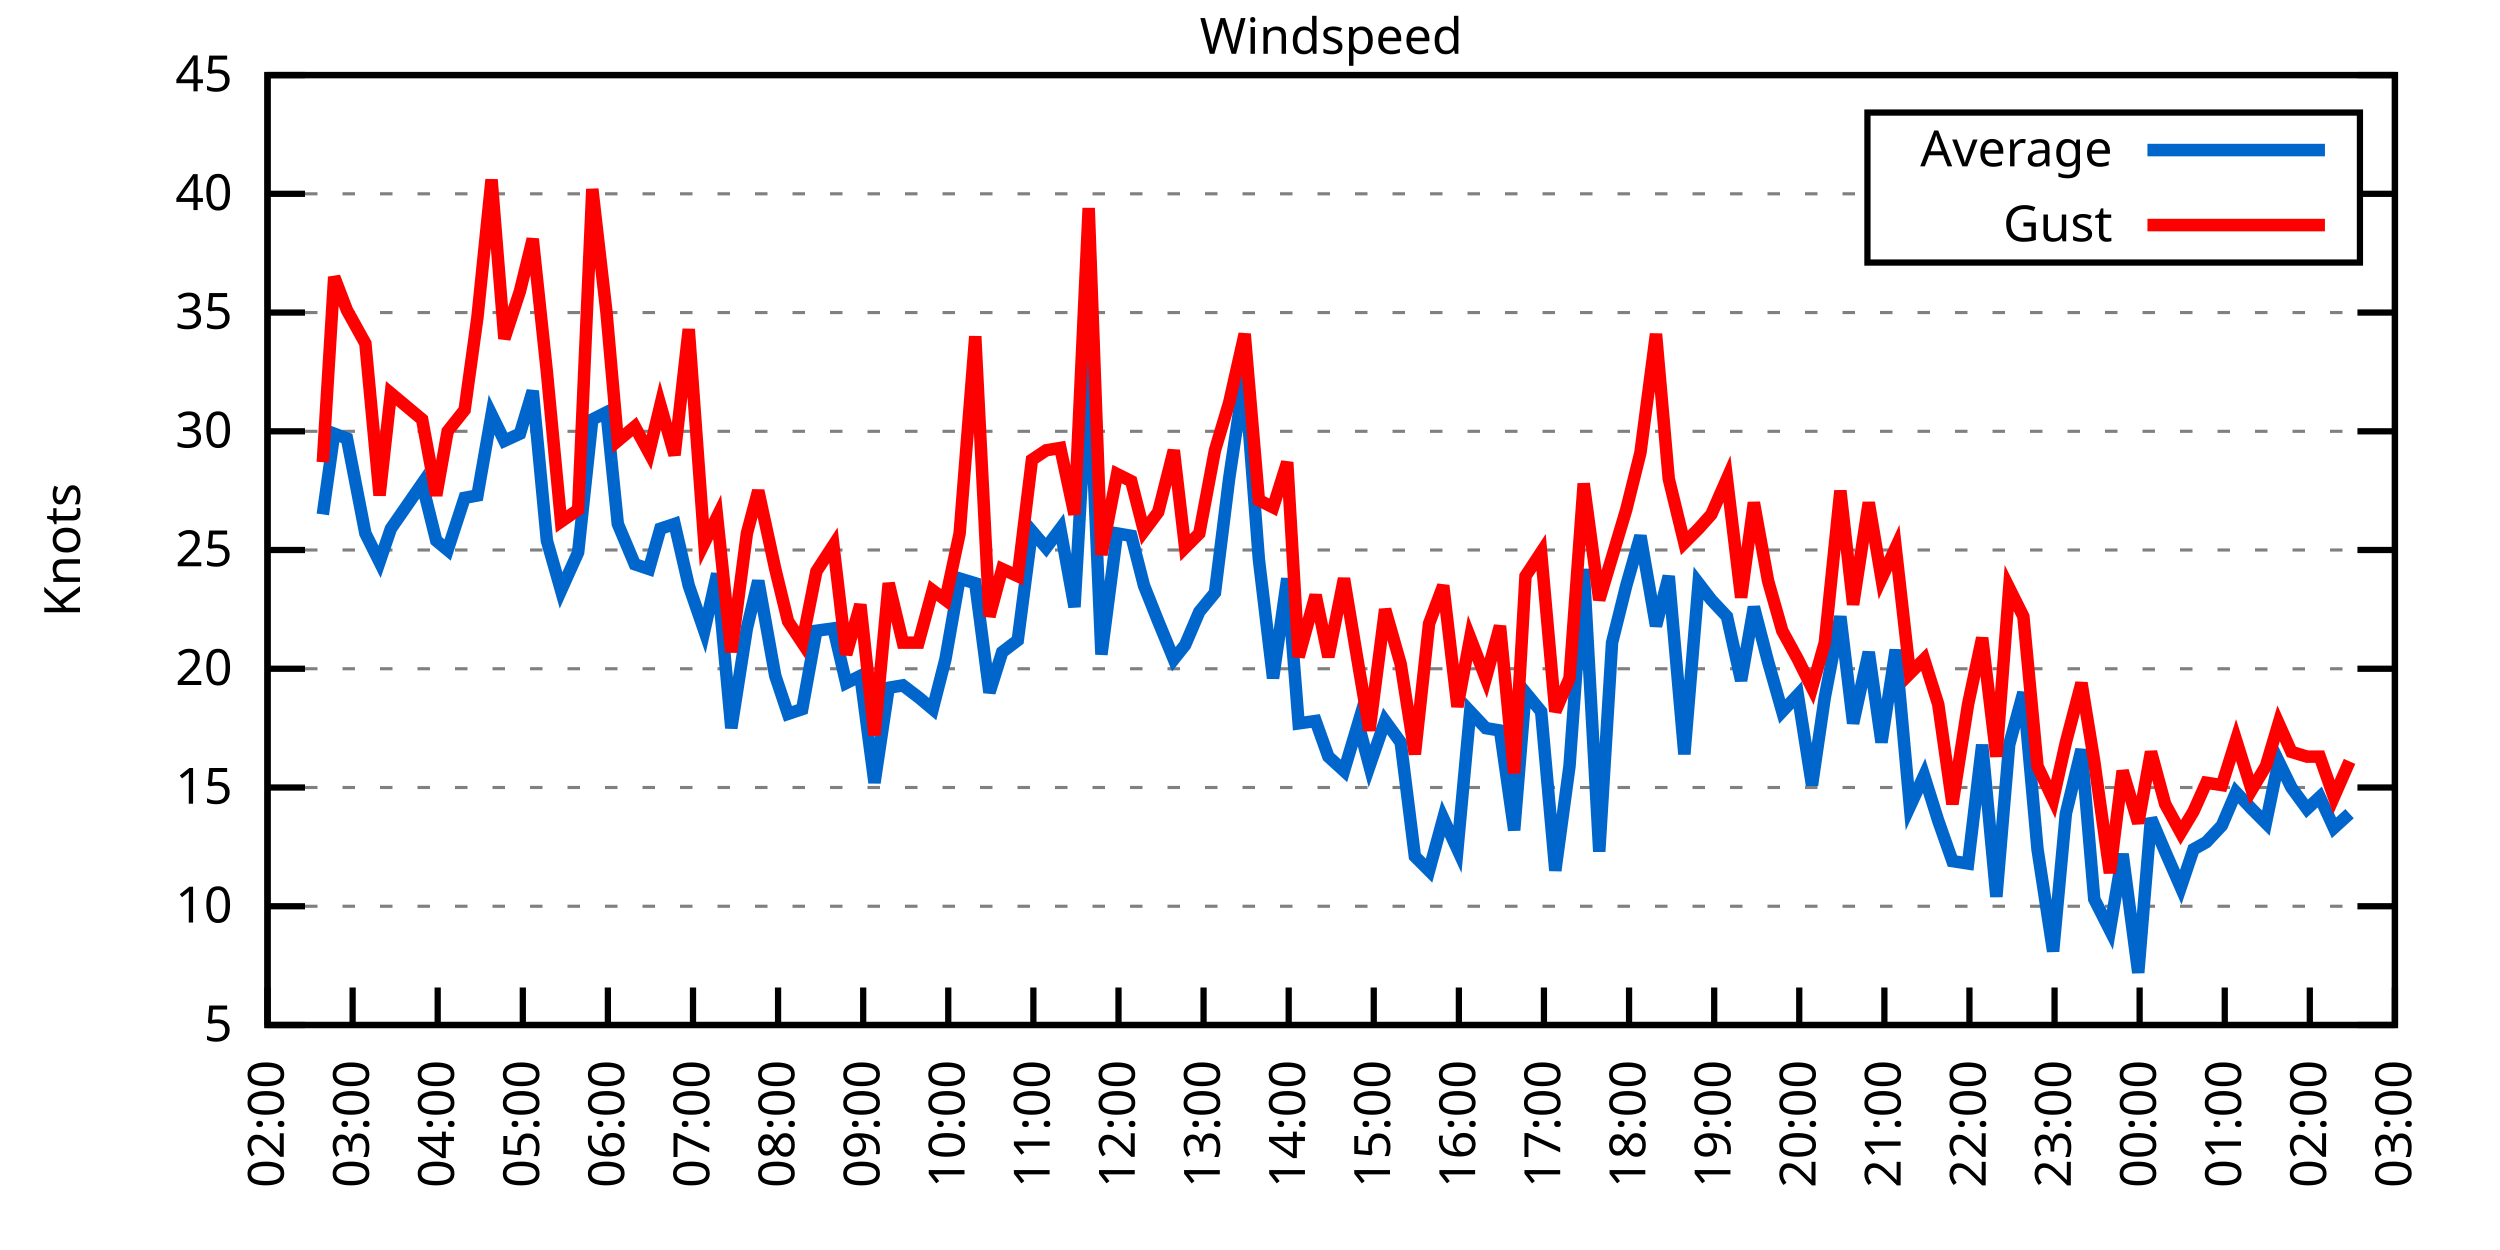
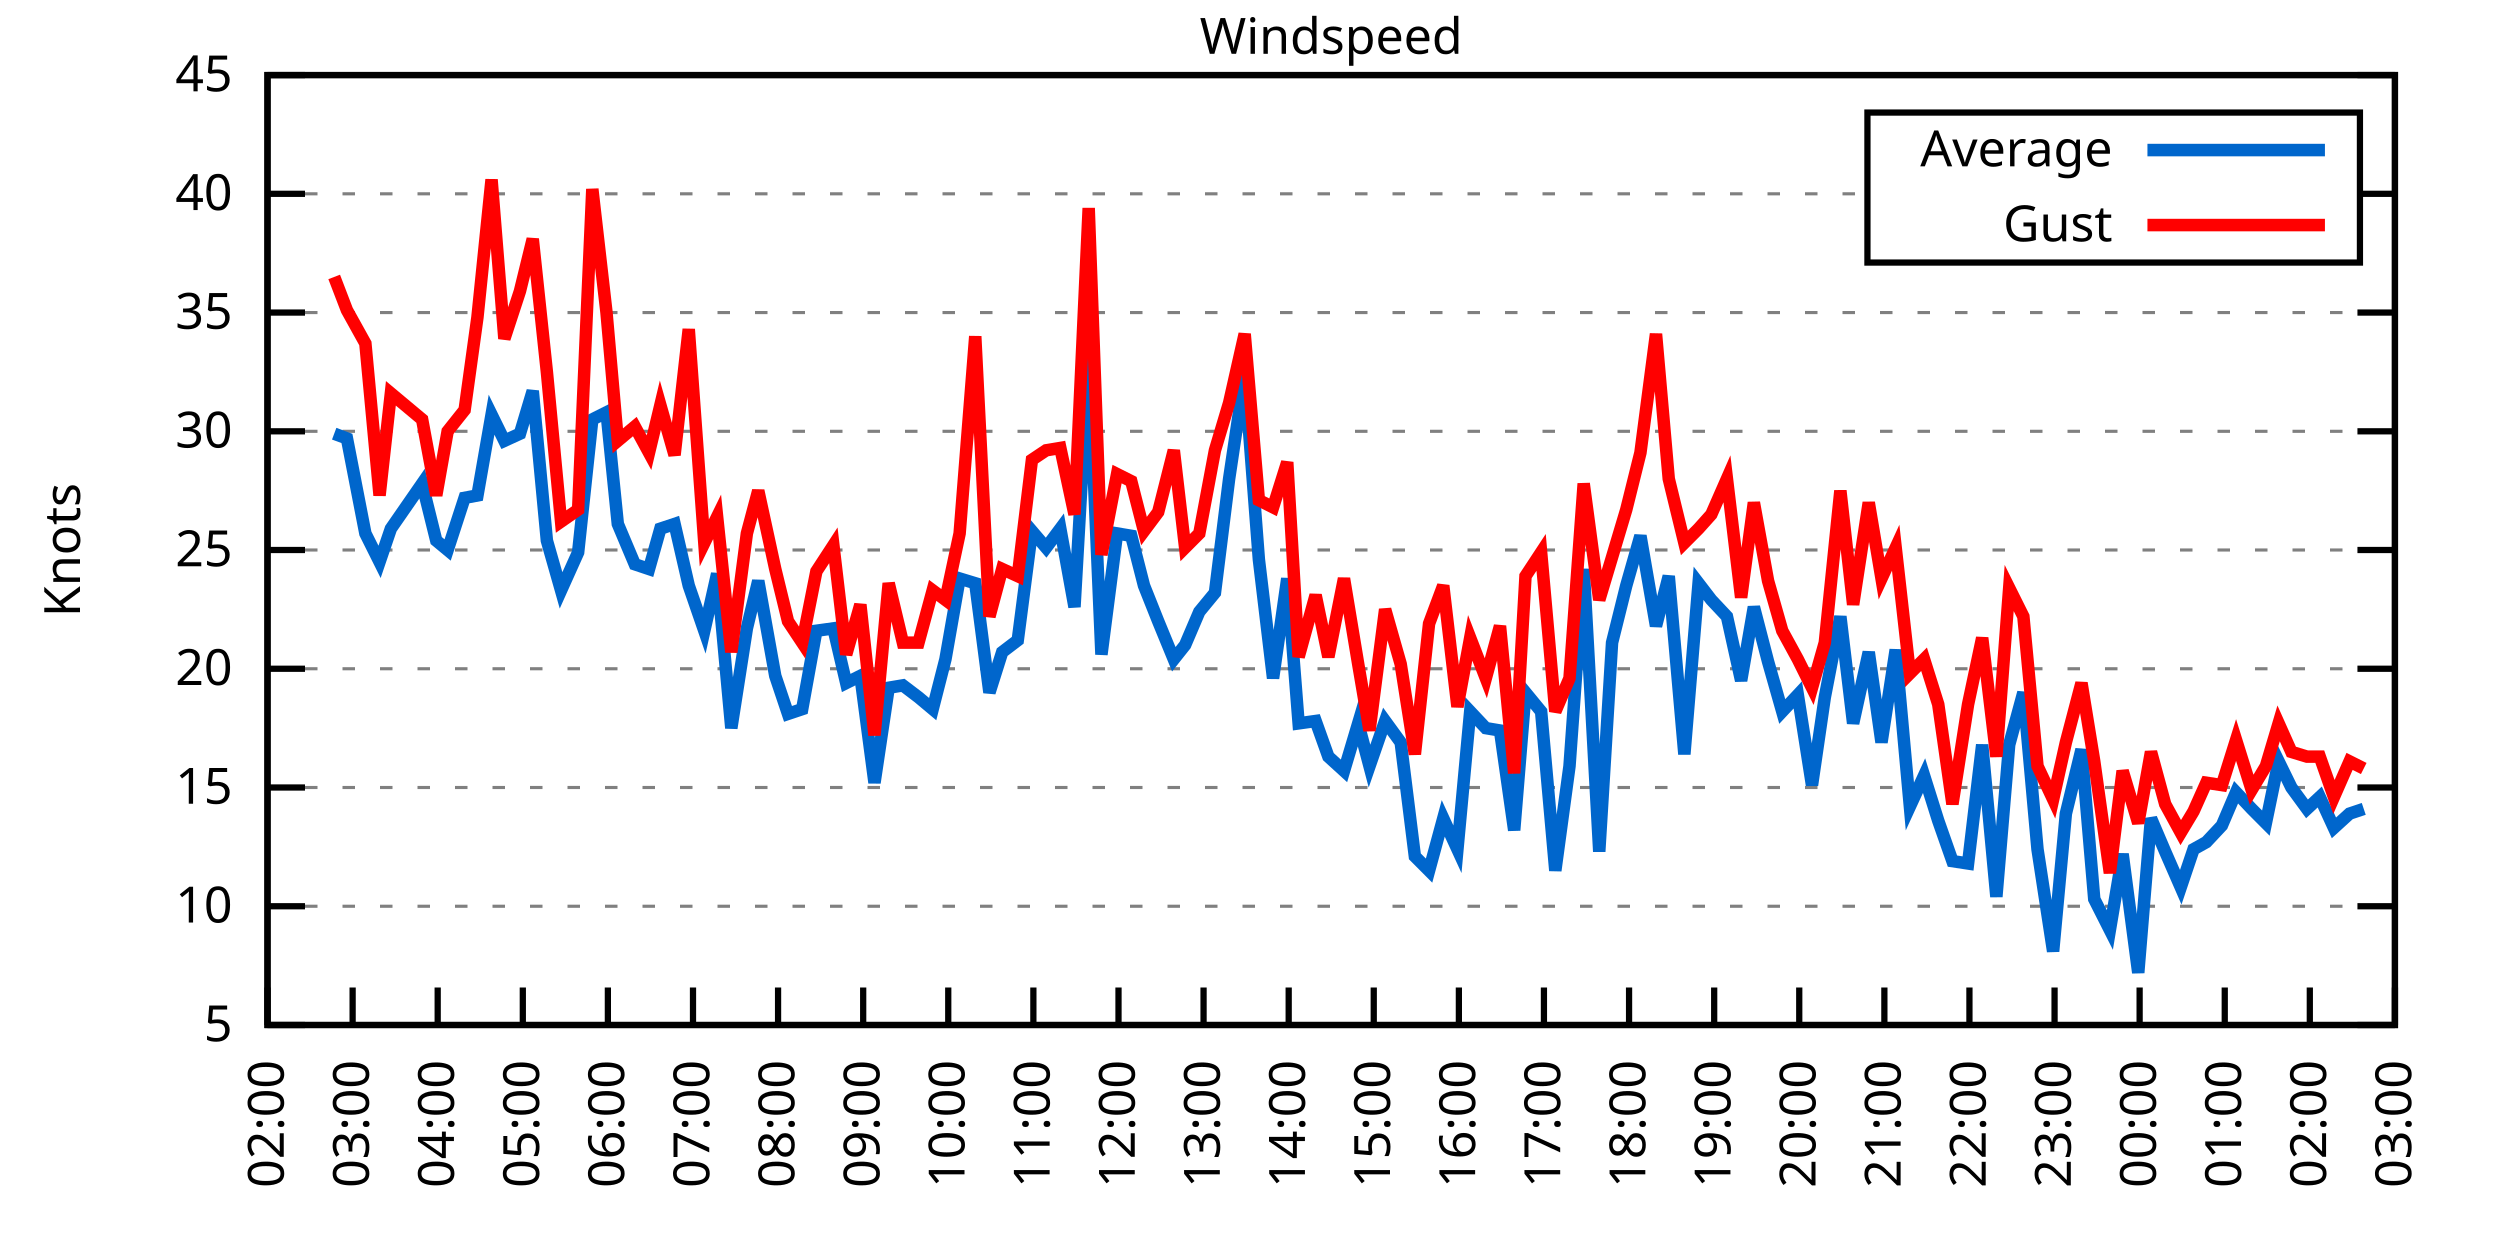
<svg xmlns="http://www.w3.org/2000/svg" xmlns:xlink="http://www.w3.org/1999/xlink" width="400" height="200" viewBox="0 0 400 200">
  <g id="gnuplot_canvas">
    <rect x="0" y="0" width="400" height="200" fill="none" />
    <defs>
      <circle id="gpDot" r="0.5" stroke-width="0.5" stroke="currentColor" />
      <path id="gpPt0" stroke-width="0.333" stroke="currentColor" d="M-1,0 h2 M0,-1 v2" />
      <path id="gpPt1" stroke-width="0.333" stroke="currentColor" d="M-1,-1 L1,1 M1,-1 L-1,1" />
      <path id="gpPt2" stroke-width="0.333" stroke="currentColor" d="M-1,0 L1,0 M0,-1 L0,1 M-1,-1 L1,1 M-1,1 L1,-1" />
      <rect id="gpPt3" stroke-width="0.333" stroke="currentColor" x="-1" y="-1" width="2" height="2" />
      <rect id="gpPt4" stroke-width="0.333" stroke="currentColor" fill="currentColor" x="-1" y="-1" width="2" height="2" />
      <circle id="gpPt5" stroke-width="0.333" stroke="currentColor" cx="0" cy="0" r="1" />
      <use xlink:href="#gpPt5" id="gpPt6" fill="currentColor" stroke="none" />
      <path id="gpPt7" stroke-width="0.333" stroke="currentColor" d="M0,-1.33 L-1.33,0.67 L1.33,0.67 z" />
      <use xlink:href="#gpPt7" id="gpPt8" fill="currentColor" stroke="none" />
      <use xlink:href="#gpPt7" id="gpPt9" stroke="currentColor" transform="rotate(180)" />
      <use xlink:href="#gpPt9" id="gpPt10" fill="currentColor" stroke="none" />
      <use xlink:href="#gpPt3" id="gpPt11" stroke="currentColor" transform="rotate(45)" />
      <use xlink:href="#gpPt11" id="gpPt12" fill="currentColor" stroke="none" />
      <path id="gpPt13" stroke-width="0.333" stroke="currentColor" d="M0,1.330 L1.265,0.411 L0.782,-1.067 L-0.782,-1.076 L-1.265,0.411 z" />
      <use xlink:href="#gpPt13" id="gpPt14" fill="currentColor" stroke="none" />
      <filter id="textbox" filterUnits="objectBoundingBox" x="0" y="0" height="1" width="1">
        <feFlood flood-color="white" flood-opacity="1" result="bgnd" />
        <feComposite in="SourceGraphic" in2="bgnd" operator="atop" />
      </filter>
      <filter id="greybox" filterUnits="objectBoundingBox" x="0" y="0" height="1" width="1">
        <feFlood flood-color="lightgrey" flood-opacity="1" result="grey" />
        <feComposite in="SourceGraphic" in2="grey" operator="atop" />
      </filter>
    </defs>
    <g fill="none" color="white" stroke="currentColor" stroke-width="1.00" stroke-linecap="butt" stroke-linejoin="miter">
</g>
    <g fill="none" color="black" stroke="currentColor" stroke-width="1.00" stroke-linecap="butt" stroke-linejoin="miter">
      <g stroke="none" shape-rendering="crispEdges">
        <polygon fill="rgb(255, 255, 255)" points="42.80,164.00 383.18,164.00 383.18,12.02 42.80,12.02 " />
      </g>
    </g>
    <g fill="none" color="black" stroke="currentColor" stroke-width="1.00" stroke-linecap="butt" stroke-linejoin="miter">
</g>
    <g fill="none" color="black" stroke="black" stroke-width="0.50" stroke-linecap="butt" stroke-linejoin="miter">
</g>
    <g fill="none" color="gray" stroke="currentColor" stroke-width="0.50" stroke-linecap="butt" stroke-linejoin="miter">
      <path stroke="gray" stroke-dasharray="2,4" class="gridline" d="M42.80,164.00 L383.19,164.00  " />
    </g>
    <g fill="none" color="gray" stroke="gray" stroke-width="1.00" stroke-linecap="butt" stroke-linejoin="miter">
</g>
    <g fill="none" color="black" stroke="currentColor" stroke-width="1.00" stroke-linecap="butt" stroke-linejoin="miter">
      <path stroke="black" d="M42.80,164.00 L48.80,164.00 M383.19,164.00 L377.19,164.00  " />
      <g transform="translate(37.20,166.60)" stroke="none" fill="black" font-family="Sans" font-size="8.00" text-anchor="end">
        <text>
          <tspan font-family="Sans"> 5</tspan>
        </text>
      </g>
    </g>
    <g fill="none" color="black" stroke="currentColor" stroke-width="1.00" stroke-linecap="butt" stroke-linejoin="miter">
</g>
    <g fill="none" color="black" stroke="black" stroke-width="0.50" stroke-linecap="butt" stroke-linejoin="miter">
</g>
    <g fill="none" color="gray" stroke="currentColor" stroke-width="0.50" stroke-linecap="butt" stroke-linejoin="miter">
      <path stroke="gray" stroke-dasharray="2,4" class="gridline" d="M42.80,145.00 L383.19,145.00  " />
    </g>
    <g fill="none" color="gray" stroke="gray" stroke-width="1.00" stroke-linecap="butt" stroke-linejoin="miter">
</g>
    <g fill="none" color="black" stroke="currentColor" stroke-width="1.00" stroke-linecap="butt" stroke-linejoin="miter">
      <path stroke="black" d="M42.80,145.00 L48.80,145.00 M383.19,145.00 L377.19,145.00  " />
      <g transform="translate(37.20,147.60)" stroke="none" fill="black" font-family="Sans" font-size="8.00" text-anchor="end">
        <text>
          <tspan font-family="Sans"> 10</tspan>
        </text>
      </g>
    </g>
    <g fill="none" color="black" stroke="currentColor" stroke-width="1.00" stroke-linecap="butt" stroke-linejoin="miter">
</g>
    <g fill="none" color="black" stroke="black" stroke-width="0.50" stroke-linecap="butt" stroke-linejoin="miter">
</g>
    <g fill="none" color="gray" stroke="currentColor" stroke-width="0.50" stroke-linecap="butt" stroke-linejoin="miter">
      <path stroke="gray" stroke-dasharray="2,4" class="gridline" d="M42.80,126.00 L383.19,126.00  " />
    </g>
    <g fill="none" color="gray" stroke="gray" stroke-width="1.00" stroke-linecap="butt" stroke-linejoin="miter">
</g>
    <g fill="none" color="black" stroke="currentColor" stroke-width="1.00" stroke-linecap="butt" stroke-linejoin="miter">
      <path stroke="black" d="M42.80,126.00 L48.80,126.00 M383.19,126.00 L377.19,126.00  " />
      <g transform="translate(37.20,128.60)" stroke="none" fill="black" font-family="Sans" font-size="8.00" text-anchor="end">
        <text>
          <tspan font-family="Sans"> 15</tspan>
        </text>
      </g>
    </g>
    <g fill="none" color="black" stroke="currentColor" stroke-width="1.00" stroke-linecap="butt" stroke-linejoin="miter">
</g>
    <g fill="none" color="black" stroke="black" stroke-width="0.50" stroke-linecap="butt" stroke-linejoin="miter">
</g>
    <g fill="none" color="gray" stroke="currentColor" stroke-width="0.50" stroke-linecap="butt" stroke-linejoin="miter">
      <path stroke="gray" stroke-dasharray="2,4" class="gridline" d="M42.80,107.00 L383.19,107.00  " />
    </g>
    <g fill="none" color="gray" stroke="gray" stroke-width="1.00" stroke-linecap="butt" stroke-linejoin="miter">
</g>
    <g fill="none" color="black" stroke="currentColor" stroke-width="1.00" stroke-linecap="butt" stroke-linejoin="miter">
      <path stroke="black" d="M42.80,107.00 L48.80,107.00 M383.19,107.00 L377.19,107.00  " />
      <g transform="translate(37.20,109.60)" stroke="none" fill="black" font-family="Sans" font-size="8.00" text-anchor="end">
        <text>
          <tspan font-family="Sans"> 20</tspan>
        </text>
      </g>
    </g>
    <g fill="none" color="black" stroke="currentColor" stroke-width="1.00" stroke-linecap="butt" stroke-linejoin="miter">
</g>
    <g fill="none" color="black" stroke="black" stroke-width="0.50" stroke-linecap="butt" stroke-linejoin="miter">
</g>
    <g fill="none" color="gray" stroke="currentColor" stroke-width="0.50" stroke-linecap="butt" stroke-linejoin="miter">
      <path stroke="gray" stroke-dasharray="2,4" class="gridline" d="M42.80,88.00 L383.19,88.00  " />
    </g>
    <g fill="none" color="gray" stroke="gray" stroke-width="1.00" stroke-linecap="butt" stroke-linejoin="miter">
</g>
    <g fill="none" color="black" stroke="currentColor" stroke-width="1.00" stroke-linecap="butt" stroke-linejoin="miter">
      <path stroke="black" d="M42.80,88.00 L48.80,88.00 M383.19,88.00 L377.19,88.00  " />
      <g transform="translate(37.20,90.60)" stroke="none" fill="black" font-family="Sans" font-size="8.00" text-anchor="end">
        <text>
          <tspan font-family="Sans"> 25</tspan>
        </text>
      </g>
    </g>
    <g fill="none" color="black" stroke="currentColor" stroke-width="1.00" stroke-linecap="butt" stroke-linejoin="miter">
</g>
    <g fill="none" color="black" stroke="black" stroke-width="0.50" stroke-linecap="butt" stroke-linejoin="miter">
</g>
    <g fill="none" color="gray" stroke="currentColor" stroke-width="0.50" stroke-linecap="butt" stroke-linejoin="miter">
      <path stroke="gray" stroke-dasharray="2,4" class="gridline" d="M42.80,69.01 L383.19,69.01  " />
    </g>
    <g fill="none" color="gray" stroke="gray" stroke-width="1.00" stroke-linecap="butt" stroke-linejoin="miter">
</g>
    <g fill="none" color="black" stroke="currentColor" stroke-width="1.00" stroke-linecap="butt" stroke-linejoin="miter">
      <path stroke="black" d="M42.80,69.01 L48.80,69.01 M383.19,69.01 L377.19,69.01  " />
      <g transform="translate(37.20,71.61)" stroke="none" fill="black" font-family="Sans" font-size="8.00" text-anchor="end">
        <text>
          <tspan font-family="Sans"> 30</tspan>
        </text>
      </g>
    </g>
    <g fill="none" color="black" stroke="currentColor" stroke-width="1.00" stroke-linecap="butt" stroke-linejoin="miter">
</g>
    <g fill="none" color="black" stroke="black" stroke-width="0.50" stroke-linecap="butt" stroke-linejoin="miter">
</g>
    <g fill="none" color="gray" stroke="currentColor" stroke-width="0.50" stroke-linecap="butt" stroke-linejoin="miter">
      <path stroke="gray" stroke-dasharray="2,4" class="gridline" d="M42.80,50.01 L383.19,50.01  " />
    </g>
    <g fill="none" color="gray" stroke="gray" stroke-width="1.00" stroke-linecap="butt" stroke-linejoin="miter">
</g>
    <g fill="none" color="black" stroke="currentColor" stroke-width="1.00" stroke-linecap="butt" stroke-linejoin="miter">
      <path stroke="black" d="M42.80,50.01 L48.80,50.01 M383.19,50.01 L377.19,50.01  " />
      <g transform="translate(37.20,52.61)" stroke="none" fill="black" font-family="Sans" font-size="8.00" text-anchor="end">
        <text>
          <tspan font-family="Sans"> 35</tspan>
        </text>
      </g>
    </g>
    <g fill="none" color="black" stroke="currentColor" stroke-width="1.00" stroke-linecap="butt" stroke-linejoin="miter">
</g>
    <g fill="none" color="black" stroke="black" stroke-width="0.50" stroke-linecap="butt" stroke-linejoin="miter">
</g>
    <g fill="none" color="gray" stroke="currentColor" stroke-width="0.50" stroke-linecap="butt" stroke-linejoin="miter">
      <path stroke="gray" stroke-dasharray="2,4" class="gridline" d="M42.80,31.01 L298.79,31.01 M377.59,31.01 L383.19,31.01  " />
    </g>
    <g fill="none" color="gray" stroke="gray" stroke-width="1.00" stroke-linecap="butt" stroke-linejoin="miter">
</g>
    <g fill="none" color="black" stroke="currentColor" stroke-width="1.00" stroke-linecap="butt" stroke-linejoin="miter">
      <path stroke="black" d="M42.80,31.01 L48.80,31.01 M383.19,31.01 L377.19,31.01  " />
      <g transform="translate(37.20,33.61)" stroke="none" fill="black" font-family="Sans" font-size="8.00" text-anchor="end">
        <text>
          <tspan font-family="Sans"> 40</tspan>
        </text>
      </g>
    </g>
    <g fill="none" color="black" stroke="currentColor" stroke-width="1.00" stroke-linecap="butt" stroke-linejoin="miter">
</g>
    <g fill="none" color="black" stroke="black" stroke-width="0.50" stroke-linecap="butt" stroke-linejoin="miter">
</g>
    <g fill="none" color="gray" stroke="currentColor" stroke-width="0.50" stroke-linecap="butt" stroke-linejoin="miter">
      <path stroke="gray" stroke-dasharray="2,4" class="gridline" d="M42.80,12.01 L383.19,12.01  " />
    </g>
    <g fill="none" color="gray" stroke="gray" stroke-width="1.00" stroke-linecap="butt" stroke-linejoin="miter">
</g>
    <g fill="none" color="black" stroke="currentColor" stroke-width="1.00" stroke-linecap="butt" stroke-linejoin="miter">
      <path stroke="black" d="M42.80,12.01 L48.80,12.01 M383.19,12.01 L377.19,12.01  " />
      <g transform="translate(37.20,14.61)" stroke="none" fill="black" font-family="Sans" font-size="8.00" text-anchor="end">
        <text>
          <tspan font-family="Sans"> 45</tspan>
        </text>
      </g>
    </g>
    <g fill="none" color="black" stroke="currentColor" stroke-width="1.00" stroke-linecap="butt" stroke-linejoin="miter">
      <path stroke="black" d="M42.80,164.00 L42.80,158.00  " />
      <g transform="translate(45.40,169.60) rotate(270.00)" stroke="none" fill="black" font-family="Sans" font-size="8.00" text-anchor="end">
        <text>
          <tspan font-family="Sans">02:00</tspan>
        </text>
      </g>
    </g>
    <g fill="none" color="black" stroke="currentColor" stroke-width="1.00" stroke-linecap="butt" stroke-linejoin="miter">
      <path stroke="black" d="M56.42,164.00 L56.42,158.00  " />
      <g transform="translate(59.02,169.60) rotate(270.00)" stroke="none" fill="black" font-family="Sans" font-size="8.00" text-anchor="end">
        <text>
          <tspan font-family="Sans">03:00</tspan>
        </text>
      </g>
    </g>
    <g fill="none" color="black" stroke="currentColor" stroke-width="1.00" stroke-linecap="butt" stroke-linejoin="miter">
      <path stroke="black" d="M70.03,164.00 L70.03,158.00  " />
      <g transform="translate(72.63,169.60) rotate(270.00)" stroke="none" fill="black" font-family="Sans" font-size="8.00" text-anchor="end">
        <text>
          <tspan font-family="Sans">04:00</tspan>
        </text>
      </g>
    </g>
    <g fill="none" color="black" stroke="currentColor" stroke-width="1.00" stroke-linecap="butt" stroke-linejoin="miter">
      <path stroke="black" d="M83.65,164.00 L83.65,158.00  " />
      <g transform="translate(86.25,169.60) rotate(270.00)" stroke="none" fill="black" font-family="Sans" font-size="8.00" text-anchor="end">
        <text>
          <tspan font-family="Sans">05:00</tspan>
        </text>
      </g>
    </g>
    <g fill="none" color="black" stroke="currentColor" stroke-width="1.00" stroke-linecap="butt" stroke-linejoin="miter">
      <path stroke="black" d="M97.26,164.00 L97.26,158.00  " />
      <g transform="translate(99.86,169.60) rotate(270.00)" stroke="none" fill="black" font-family="Sans" font-size="8.00" text-anchor="end">
        <text>
          <tspan font-family="Sans">06:00</tspan>
        </text>
      </g>
    </g>
    <g fill="none" color="black" stroke="currentColor" stroke-width="1.00" stroke-linecap="butt" stroke-linejoin="miter">
      <path stroke="black" d="M110.88,164.00 L110.88,158.00  " />
      <g transform="translate(113.48,169.60) rotate(270.00)" stroke="none" fill="black" font-family="Sans" font-size="8.00" text-anchor="end">
        <text>
          <tspan font-family="Sans">07:00</tspan>
        </text>
      </g>
    </g>
    <g fill="none" color="black" stroke="currentColor" stroke-width="1.00" stroke-linecap="butt" stroke-linejoin="miter">
      <path stroke="black" d="M124.49,164.00 L124.49,158.00  " />
      <g transform="translate(127.09,169.60) rotate(270.00)" stroke="none" fill="black" font-family="Sans" font-size="8.00" text-anchor="end">
        <text>
          <tspan font-family="Sans">08:00</tspan>
        </text>
      </g>
    </g>
    <g fill="none" color="black" stroke="currentColor" stroke-width="1.00" stroke-linecap="butt" stroke-linejoin="miter">
      <path stroke="black" d="M138.11,164.00 L138.11,158.00  " />
      <g transform="translate(140.71,169.60) rotate(270.00)" stroke="none" fill="black" font-family="Sans" font-size="8.00" text-anchor="end">
        <text>
          <tspan font-family="Sans">09:00</tspan>
        </text>
      </g>
    </g>
    <g fill="none" color="black" stroke="currentColor" stroke-width="1.00" stroke-linecap="butt" stroke-linejoin="miter">
      <path stroke="black" d="M151.72,164.00 L151.72,158.00  " />
      <g transform="translate(154.32,169.60) rotate(270.00)" stroke="none" fill="black" font-family="Sans" font-size="8.00" text-anchor="end">
        <text>
          <tspan font-family="Sans">10:00</tspan>
        </text>
      </g>
    </g>
    <g fill="none" color="black" stroke="currentColor" stroke-width="1.00" stroke-linecap="butt" stroke-linejoin="miter">
      <path stroke="black" d="M165.34,164.00 L165.34,158.00  " />
      <g transform="translate(167.94,169.60) rotate(270.00)" stroke="none" fill="black" font-family="Sans" font-size="8.00" text-anchor="end">
        <text>
          <tspan font-family="Sans">11:00</tspan>
        </text>
      </g>
    </g>
    <g fill="none" color="black" stroke="currentColor" stroke-width="1.00" stroke-linecap="butt" stroke-linejoin="miter">
      <path stroke="black" d="M178.96,164.00 L178.96,158.00  " />
      <g transform="translate(181.56,169.60) rotate(270.00)" stroke="none" fill="black" font-family="Sans" font-size="8.00" text-anchor="end">
        <text>
          <tspan font-family="Sans">12:00</tspan>
        </text>
      </g>
    </g>
    <g fill="none" color="black" stroke="currentColor" stroke-width="1.00" stroke-linecap="butt" stroke-linejoin="miter">
      <path stroke="black" d="M192.57,164.00 L192.57,158.00  " />
      <g transform="translate(195.17,169.60) rotate(270.00)" stroke="none" fill="black" font-family="Sans" font-size="8.00" text-anchor="end">
        <text>
          <tspan font-family="Sans">13:00</tspan>
        </text>
      </g>
    </g>
    <g fill="none" color="black" stroke="currentColor" stroke-width="1.00" stroke-linecap="butt" stroke-linejoin="miter">
      <path stroke="black" d="M206.19,164.00 L206.19,158.00  " />
      <g transform="translate(208.79,169.60) rotate(270.00)" stroke="none" fill="black" font-family="Sans" font-size="8.00" text-anchor="end">
        <text>
          <tspan font-family="Sans">14:00</tspan>
        </text>
      </g>
    </g>
    <g fill="none" color="black" stroke="currentColor" stroke-width="1.00" stroke-linecap="butt" stroke-linejoin="miter">
      <path stroke="black" d="M219.80,164.00 L219.80,158.00  " />
      <g transform="translate(222.40,169.60) rotate(270.00)" stroke="none" fill="black" font-family="Sans" font-size="8.00" text-anchor="end">
        <text>
          <tspan font-family="Sans">15:00</tspan>
        </text>
      </g>
    </g>
    <g fill="none" color="black" stroke="currentColor" stroke-width="1.00" stroke-linecap="butt" stroke-linejoin="miter">
      <path stroke="black" d="M233.42,164.00 L233.42,158.00  " />
      <g transform="translate(236.02,169.60) rotate(270.00)" stroke="none" fill="black" font-family="Sans" font-size="8.00" text-anchor="end">
        <text>
          <tspan font-family="Sans">16:00</tspan>
        </text>
      </g>
    </g>
    <g fill="none" color="black" stroke="currentColor" stroke-width="1.00" stroke-linecap="butt" stroke-linejoin="miter">
      <path stroke="black" d="M247.03,164.00 L247.03,158.00  " />
      <g transform="translate(249.63,169.60) rotate(270.00)" stroke="none" fill="black" font-family="Sans" font-size="8.00" text-anchor="end">
        <text>
          <tspan font-family="Sans">17:00</tspan>
        </text>
      </g>
    </g>
    <g fill="none" color="black" stroke="currentColor" stroke-width="1.00" stroke-linecap="butt" stroke-linejoin="miter">
      <path stroke="black" d="M260.65,164.00 L260.65,158.00  " />
      <g transform="translate(263.25,169.60) rotate(270.00)" stroke="none" fill="black" font-family="Sans" font-size="8.00" text-anchor="end">
        <text>
          <tspan font-family="Sans">18:00</tspan>
        </text>
      </g>
    </g>
    <g fill="none" color="black" stroke="currentColor" stroke-width="1.00" stroke-linecap="butt" stroke-linejoin="miter">
      <path stroke="black" d="M274.27,164.00 L274.27,158.00  " />
      <g transform="translate(276.87,169.60) rotate(270.00)" stroke="none" fill="black" font-family="Sans" font-size="8.00" text-anchor="end">
        <text>
          <tspan font-family="Sans">19:00</tspan>
        </text>
      </g>
    </g>
    <g fill="none" color="black" stroke="currentColor" stroke-width="1.00" stroke-linecap="butt" stroke-linejoin="miter">
      <path stroke="black" d="M287.88,164.00 L287.88,158.00  " />
      <g transform="translate(290.48,169.60) rotate(270.00)" stroke="none" fill="black" font-family="Sans" font-size="8.00" text-anchor="end">
        <text>
          <tspan font-family="Sans">20:00</tspan>
        </text>
      </g>
    </g>
    <g fill="none" color="black" stroke="currentColor" stroke-width="1.00" stroke-linecap="butt" stroke-linejoin="miter">
      <path stroke="black" d="M301.50,164.00 L301.50,158.00  " />
      <g transform="translate(304.10,169.60) rotate(270.00)" stroke="none" fill="black" font-family="Sans" font-size="8.00" text-anchor="end">
        <text>
          <tspan font-family="Sans">21:00</tspan>
        </text>
      </g>
    </g>
    <g fill="none" color="black" stroke="currentColor" stroke-width="1.00" stroke-linecap="butt" stroke-linejoin="miter">
      <path stroke="black" d="M315.11,164.00 L315.11,158.00  " />
      <g transform="translate(317.71,169.60) rotate(270.00)" stroke="none" fill="black" font-family="Sans" font-size="8.00" text-anchor="end">
        <text>
          <tspan font-family="Sans">22:00</tspan>
        </text>
      </g>
    </g>
    <g fill="none" color="black" stroke="currentColor" stroke-width="1.00" stroke-linecap="butt" stroke-linejoin="miter">
      <path stroke="black" d="M328.73,164.00 L328.73,158.00  " />
      <g transform="translate(331.33,169.60) rotate(270.00)" stroke="none" fill="black" font-family="Sans" font-size="8.00" text-anchor="end">
        <text>
          <tspan font-family="Sans">23:00</tspan>
        </text>
      </g>
    </g>
    <g fill="none" color="black" stroke="currentColor" stroke-width="1.00" stroke-linecap="butt" stroke-linejoin="miter">
      <path stroke="black" d="M342.34,164.00 L342.34,158.00  " />
      <g transform="translate(344.94,169.60) rotate(270.00)" stroke="none" fill="black" font-family="Sans" font-size="8.00" text-anchor="end">
        <text>
          <tspan font-family="Sans">00:00</tspan>
        </text>
      </g>
    </g>
    <g fill="none" color="black" stroke="currentColor" stroke-width="1.00" stroke-linecap="butt" stroke-linejoin="miter">
      <path stroke="black" d="M355.96,164.00 L355.96,158.00  " />
      <g transform="translate(358.56,169.60) rotate(270.00)" stroke="none" fill="black" font-family="Sans" font-size="8.00" text-anchor="end">
        <text>
          <tspan font-family="Sans">01:00</tspan>
        </text>
      </g>
    </g>
    <g fill="none" color="black" stroke="currentColor" stroke-width="1.00" stroke-linecap="butt" stroke-linejoin="miter">
      <path stroke="black" d="M369.57,164.00 L369.57,158.00  " />
      <g transform="translate(372.17,169.60) rotate(270.00)" stroke="none" fill="black" font-family="Sans" font-size="8.00" text-anchor="end">
        <text>
          <tspan font-family="Sans">02:00</tspan>
        </text>
      </g>
    </g>
    <g fill="none" color="black" stroke="currentColor" stroke-width="1.00" stroke-linecap="butt" stroke-linejoin="miter">
      <path stroke="black" d="M383.19,164.00 L383.19,158.00  " />
      <g transform="translate(385.79,169.60) rotate(270.00)" stroke="none" fill="black" font-family="Sans" font-size="8.00" text-anchor="end">
        <text>
          <tspan font-family="Sans">03:00</tspan>
        </text>
      </g>
    </g>
    <g fill="none" color="black" stroke="currentColor" stroke-width="1.00" stroke-linecap="butt" stroke-linejoin="miter">
</g>
    <g fill="none" color="black" stroke="currentColor" stroke-width="1.00" stroke-linecap="butt" stroke-linejoin="miter">
      <path stroke="black" d="M42.80,12.01 L42.80,164.00 L383.19,164.00 L383.19,12.01 L42.80,12.01 Z  " />
    </g>
    <g fill="none" color="black" stroke="currentColor" stroke-width="1.00" stroke-linecap="butt" stroke-linejoin="miter">
</g>
    <g fill="none" color="black" stroke="currentColor" stroke-width="1.00" stroke-linecap="butt" stroke-linejoin="miter">
      <path stroke="black" d="M298.79,42.01 L298.79,18.01 L377.59,18.01 L377.59,42.01 L298.79,42.01 Z  " />
    </g>
    <g id="Windspeed_plot_1">
      <g fill="none" color="white" stroke="black" stroke-width="2.00" stroke-linecap="butt" stroke-linejoin="miter">
</g>
      <g fill="none" color="black" stroke="currentColor" stroke-width="2.00" stroke-linecap="butt" stroke-linejoin="miter">
        <g transform="translate(337.99,26.61)" stroke="none" fill="black" font-family="Sans" font-size="8.00" text-anchor="end">
          <text>
            <tspan font-family="Sans">Average</tspan>
          </text>
        </g>
      </g>
      <g fill="none" color="black" stroke="currentColor" stroke-width="2.00" stroke-linecap="butt" stroke-linejoin="miter">
-         <path stroke="rgb(  0, 102, 204)" d="M343.59,24.01 L371.99,24.01 M51.65,82.31 L53.47,69.39 L55.51,70.15 L58.46,85.35 L60.73,89.90 L62.54,84.59   L67.54,77.37 L69.80,86.49 L71.62,88.00 L74.34,79.65 L76.39,79.27 L78.65,66.35 L80.70,70.53 L83.19,69.39   L85.24,62.55 L87.50,86.49 L89.77,94.46 L92.50,88.38 L94.77,67.11 L97.04,65.97 L98.85,83.83 L101.57,90.28   L103.84,91.04 L105.66,84.59 L107.93,83.83 L110.20,93.70 L112.69,100.92 L114.74,91.80 L117.01,116.50 L119.50,100.54   L121.32,92.94 L124.04,108.14 L126.08,114.22 L128.35,113.46 L130.62,100.92 L133.34,100.54 L135.39,109.28 L137.66,108.14   L139.92,125.24 L142.19,110.04 L144.46,109.66 L146.96,111.56 L149.23,113.46 L151.27,105.48 L153.54,92.56 L156.04,93.32   L158.31,110.80 L160.35,104.34 L162.84,102.44 L165.11,84.97 L167.38,87.63 L169.65,84.59 L171.92,97.12 L174.19,57.23   L176.23,104.72 L178.73,85.35 L181.00,85.73 L183.04,93.70 L185.31,99.40 L187.81,105.48 L189.62,103.20 L191.89,97.88   L194.39,94.84 L196.66,76.61 L199.15,59.89 L201.42,89.52 L203.69,108.52 L205.96,92.56 L207.78,115.74 L210.50,115.36   L212.54,121.06 L215.04,123.34 L217.31,115.74 L219.12,122.58 L221.62,115.36 L224.11,118.78 L226.38,137.02 L228.65,139.30   L230.92,130.94 L233.19,135.88 L235.23,113.84 L237.73,116.50 L240.00,116.88 L242.27,132.84 L244.08,110.80 L246.58,113.84   L248.85,139.30 L251.12,122.58 L253.39,91.04 L255.88,136.26 L257.93,102.82 L260.20,93.70 L262.47,85.73 L264.96,100.16   L267.00,92.18 L269.50,120.68 L271.77,93.32 L273.81,95.98 L276.31,98.64 L278.58,108.90 L280.62,97.12 L282.89,105.86   L285.16,113.84 L287.65,111.18 L289.92,125.62 L291.97,111.56 L294.46,98.64 L296.50,115.74 L299.00,104.34 L301.04,118.78   L303.31,103.96 L305.58,129.04 L307.85,124.10 L310.12,131.32 L312.39,137.78 L314.89,138.16 L317.15,119.16 L319.42,143.48   L321.47,119.16 L323.74,110.80 L326.00,135.88 L328.50,152.22 L330.54,130.18 L333.04,119.92 L335.08,143.86 L337.58,148.80   L339.62,136.64 L342.12,155.64 L344.16,130.94 L346.43,136.26 L348.92,141.96 L350.97,135.88 L353.01,134.74 L355.50,132.08   L357.77,126.76 L360.27,129.42 L362.54,131.70 L364.58,121.82 L366.62,126.00 L369.12,129.42 L371.16,127.52 L373.43,132.46   L375.93,130.18  " />
+         <path stroke="rgb(  0, 102, 204)" d="M343.59,24.01 L371.99,24.01 M53.47,69.39 L55.51,70.15 L58.46,85.35 L60.73,89.90 L62.54,84.59 L67.54,77.37   L69.80,86.49 L71.62,88.00 L74.34,79.65 L76.39,79.27 L78.65,66.35 L80.70,70.53 L83.19,69.39 L85.24,62.55   L87.50,86.49 L89.77,94.46 L92.50,88.38 L94.77,67.11 L97.04,65.97 L98.85,83.83 L101.57,90.28 L103.84,91.04   L105.66,84.59 L107.93,83.83 L110.20,93.70 L112.69,100.92 L114.74,91.80 L117.01,116.50 L119.50,100.54 L121.32,92.94   L124.04,108.14 L126.08,114.22 L128.35,113.46 L130.62,100.92 L133.34,100.54 L135.39,109.28 L137.66,108.14 L139.92,125.24   L142.19,110.04 L144.46,109.66 L146.96,111.56 L149.23,113.46 L151.27,105.48 L153.54,92.56 L156.04,93.32 L158.31,110.80   L160.35,104.34 L162.84,102.44 L165.11,84.97 L167.38,87.63 L169.65,84.59 L171.92,97.12 L174.19,57.23 L176.23,104.72   L178.73,85.35 L181.00,85.73 L183.04,93.70 L185.31,99.40 L187.81,105.48 L189.62,103.20 L191.89,97.88 L194.39,94.84   L196.66,76.61 L199.15,59.89 L201.42,89.52 L203.69,108.52 L205.96,92.56 L207.78,115.74 L210.50,115.36 L212.54,121.06   L215.04,123.34 L217.31,115.74 L219.12,122.58 L221.62,115.36 L224.11,118.78 L226.38,137.02 L228.65,139.30 L230.92,130.94   L233.19,135.88 L235.23,113.84 L237.73,116.50 L240.00,116.88 L242.27,132.84 L244.08,110.80 L246.58,113.84 L248.85,139.30   L251.12,122.58 L253.39,91.04 L255.88,136.26 L257.93,102.82 L260.20,93.70 L262.47,85.73 L264.96,100.16 L267.00,92.18   L269.50,120.68 L271.77,93.32 L273.81,95.98 L276.31,98.64 L278.58,108.90 L280.62,97.12 L282.89,105.86 L285.16,113.84   L287.65,111.18 L289.92,125.62 L291.97,111.56 L294.46,98.64 L296.50,115.74 L299.00,104.34 L301.04,118.78 L303.31,103.96   L305.58,129.04 L307.85,124.10 L310.12,131.32 L312.39,137.78 L314.89,138.16 L317.15,119.16 L319.42,143.48 L321.47,119.16   L323.74,110.80 L326.00,135.88 L328.50,152.22 L330.54,130.18 L333.04,119.92 L335.08,143.86 L337.58,148.80 L339.62,136.64   L342.12,155.64 L344.16,130.94 L346.43,136.26 L348.92,141.96 L350.97,135.88 L353.01,134.74 L355.50,132.08 L357.77,126.76   L360.27,129.42 L362.54,131.70 L364.58,121.82 L366.62,126.00 L369.12,129.42 L371.16,127.52 L373.43,132.46 L375.93,130.18   L378.20,129.42  " />
      </g>
    </g>
    <g id="Windspeed_plot_2">
      <g fill="none" color="black" stroke="currentColor" stroke-width="2.00" stroke-linecap="butt" stroke-linejoin="miter">
        <g transform="translate(337.99,38.61)" stroke="none" fill="black" font-family="Sans" font-size="8.00" text-anchor="end">
          <text>
            <tspan font-family="Sans">Gust</tspan>
          </text>
        </g>
      </g>
      <g fill="none" color="black" stroke="currentColor" stroke-width="2.00" stroke-linecap="butt" stroke-linejoin="miter">
-         <path stroke="rgb(255,   0,   0)" d="M343.59,36.01 L371.99,36.01 M51.65,73.95 L53.47,44.31 L55.51,49.63 L58.46,54.95 L60.73,79.27 L62.54,62.93   L67.54,67.11 L69.80,79.27 L71.62,69.01 L74.34,65.59 L76.39,50.77 L78.65,28.73 L80.70,54.19 L83.19,46.59   L85.24,38.23 L87.50,59.51 L89.77,83.45 L92.50,81.55 L94.77,30.25 L97.04,50.01 L98.85,70.53 L101.57,68.25   L103.84,72.43 L105.66,64.83 L107.93,72.81 L110.20,52.67 L112.69,86.87 L114.74,82.69 L117.01,104.34 L119.50,85.35   L121.32,78.51 L124.04,91.04 L126.08,99.40 L128.35,102.82 L130.62,91.42 L133.34,87.25 L135.39,104.72 L137.66,96.74   L139.92,117.64 L142.19,93.32 L144.46,102.82 L146.96,102.82 L149.23,94.46 L151.27,95.98 L153.54,85.35 L156.04,53.81   L158.31,98.64 L160.35,91.04 L162.84,92.18 L165.11,73.57 L167.38,72.05 L169.65,71.67 L171.92,82.31 L174.19,33.29   L176.23,88.76 L178.73,75.85 L181.00,76.99 L183.04,84.97 L185.31,81.93 L187.81,72.05 L189.62,87.63 L191.89,85.35   L194.39,72.05 L196.66,64.45 L199.15,53.43 L201.42,80.03 L203.69,81.17 L205.96,73.95 L207.78,105.10 L210.50,95.22   L212.54,105.10 L215.04,92.56 L217.31,106.24 L219.12,116.88 L221.62,97.50 L224.11,106.24 L226.38,120.68 L228.65,99.78   L230.92,93.70 L233.19,113.08 L235.23,102.06 L237.73,108.52 L240.00,100.16 L242.27,123.72 L244.08,92.18 L246.58,88.38   L248.85,113.84 L251.12,108.52 L253.39,77.37 L255.88,95.98 L257.93,89.14 L260.20,81.55 L262.47,72.43 L264.96,53.43   L267.00,76.61 L269.50,86.87 L271.77,84.59 L273.81,82.31 L276.31,76.61 L278.58,95.60 L280.62,80.41 L282.89,92.94   L285.16,100.92 L287.65,105.48 L289.92,110.04 L291.97,102.82 L294.46,78.51 L296.50,96.74 L299.00,80.41 L301.04,92.56   L303.31,87.63 L305.58,107.76 L307.85,105.48 L310.12,112.70 L312.39,128.66 L314.89,112.70 L317.15,102.06 L319.42,121.06   L321.47,94.08 L323.74,98.64 L326.00,122.58 L328.50,127.90 L330.54,118.78 L333.04,109.28 L335.08,121.82 L337.58,139.68   L339.62,123.34 L342.12,131.70 L344.16,120.30 L346.43,128.66 L348.92,133.22 L350.97,129.80 L353.01,125.24 L355.50,125.62   L357.77,118.40 L360.27,126.38 L362.54,122.58 L364.58,115.74 L366.62,120.30 L369.12,121.06 L371.16,121.06 L373.43,127.52   L375.93,121.82  " />
+         <path stroke="rgb(255,   0,   0)" d="M343.59,36.01 L371.99,36.01 M53.47,44.31 L55.51,49.63 L58.46,54.95 L60.73,79.27 L62.54,62.93 L67.54,67.11   L69.80,79.27 L71.62,69.01 L74.34,65.59 L76.39,50.77 L78.65,28.73 L80.70,54.19 L83.19,46.59 L85.24,38.23   L87.50,59.51 L89.77,83.45 L92.50,81.55 L94.77,30.25 L97.04,50.01 L98.85,70.53 L101.57,68.25 L103.84,72.43   L105.66,64.83 L107.93,72.81 L110.20,52.67 L112.69,86.87 L114.74,82.69 L117.01,104.34 L119.50,85.35 L121.32,78.51   L124.04,91.04 L126.08,99.40 L128.35,102.82 L130.62,91.42 L133.34,87.25 L135.39,104.72 L137.66,96.74 L139.92,117.64   L142.19,93.32 L144.46,102.82 L146.96,102.82 L149.23,94.46 L151.27,95.98 L153.54,85.35 L156.04,53.81 L158.31,98.64   L160.35,91.04 L162.84,92.18 L165.11,73.57 L167.38,72.05 L169.65,71.67 L171.92,82.31 L174.19,33.29 L176.23,88.76   L178.73,75.85 L181.00,76.99 L183.04,84.97 L185.31,81.93 L187.81,72.05 L189.62,87.63 L191.89,85.35 L194.39,72.05   L196.66,64.45 L199.15,53.43 L201.42,80.03 L203.69,81.17 L205.96,73.95 L207.78,105.10 L210.50,95.22 L212.54,105.10   L215.04,92.56 L217.31,106.24 L219.12,116.88 L221.62,97.50 L224.11,106.24 L226.38,120.68 L228.65,99.78 L230.92,93.70   L233.19,113.08 L235.23,102.06 L237.73,108.52 L240.00,100.16 L242.27,123.72 L244.08,92.18 L246.58,88.38 L248.85,113.84   L251.12,108.52 L253.39,77.37 L255.88,95.98 L257.93,89.14 L260.20,81.55 L262.47,72.43 L264.96,53.43 L267.00,76.61   L269.50,86.87 L271.77,84.59 L273.81,82.31 L276.31,76.61 L278.58,95.60 L280.62,80.41 L282.89,92.94 L285.16,100.92   L287.65,105.48 L289.92,110.04 L291.97,102.82 L294.46,78.51 L296.50,96.74 L299.00,80.41 L301.04,92.56 L303.31,87.63   L305.58,107.76 L307.85,105.48 L310.12,112.70 L312.39,128.66 L314.89,112.70 L317.15,102.06 L319.42,121.06 L321.47,94.08   L323.74,98.64 L326.00,122.58 L328.50,127.90 L330.54,118.78 L333.04,109.28 L335.08,121.82 L337.58,139.68 L339.62,123.34   L342.12,131.70 L344.16,120.30 L346.43,128.66 L348.92,133.22 L350.97,129.80 L353.01,125.24 L355.50,125.62 L357.77,118.40   L360.27,126.38 L362.54,122.58 L364.58,115.74 L366.62,120.30 L369.12,121.06 L371.16,121.06 L373.43,127.52 L375.93,121.82   L378.20,122.96  " />
      </g>
    </g>
    <g fill="none" color="black" stroke="currentColor" stroke-width="2.00" stroke-linecap="butt" stroke-linejoin="miter">
</g>
    <g fill="none" color="black" stroke="black" stroke-width="1.00" stroke-linecap="butt" stroke-linejoin="miter">
</g>
    <g fill="none" color="black" stroke="currentColor" stroke-width="1.00" stroke-linecap="butt" stroke-linejoin="miter">
      <path stroke="black" d="M42.80,12.01 L42.80,164.00 L383.19,164.00 L383.19,12.01 L42.80,12.01 Z  " />
      <g transform="translate(12.80,88.01) rotate(270.00)" stroke="none" fill="black" font-family="Sans" font-size="8.00" text-anchor="middle">
        <text>
          <tspan font-family="Sans">Knots</tspan>
        </text>
      </g>
    </g>
    <g fill="none" color="black" stroke="currentColor" stroke-width="1.00" stroke-linecap="butt" stroke-linejoin="miter">
</g>
    <g fill="none" color="black" stroke="currentColor" stroke-width="1.00" stroke-linecap="butt" stroke-linejoin="miter">
      <g transform="translate(212.99,8.61)" stroke="none" fill="black" font-family="Sans" font-size="8.00" text-anchor="middle">
        <text>
          <tspan font-family="Sans">Windspeed</tspan>
        </text>
      </g>
    </g>
    <g fill="none" color="black" stroke="currentColor" stroke-width="1.00" stroke-linecap="butt" stroke-linejoin="miter">
</g>
  </g>
</svg>
